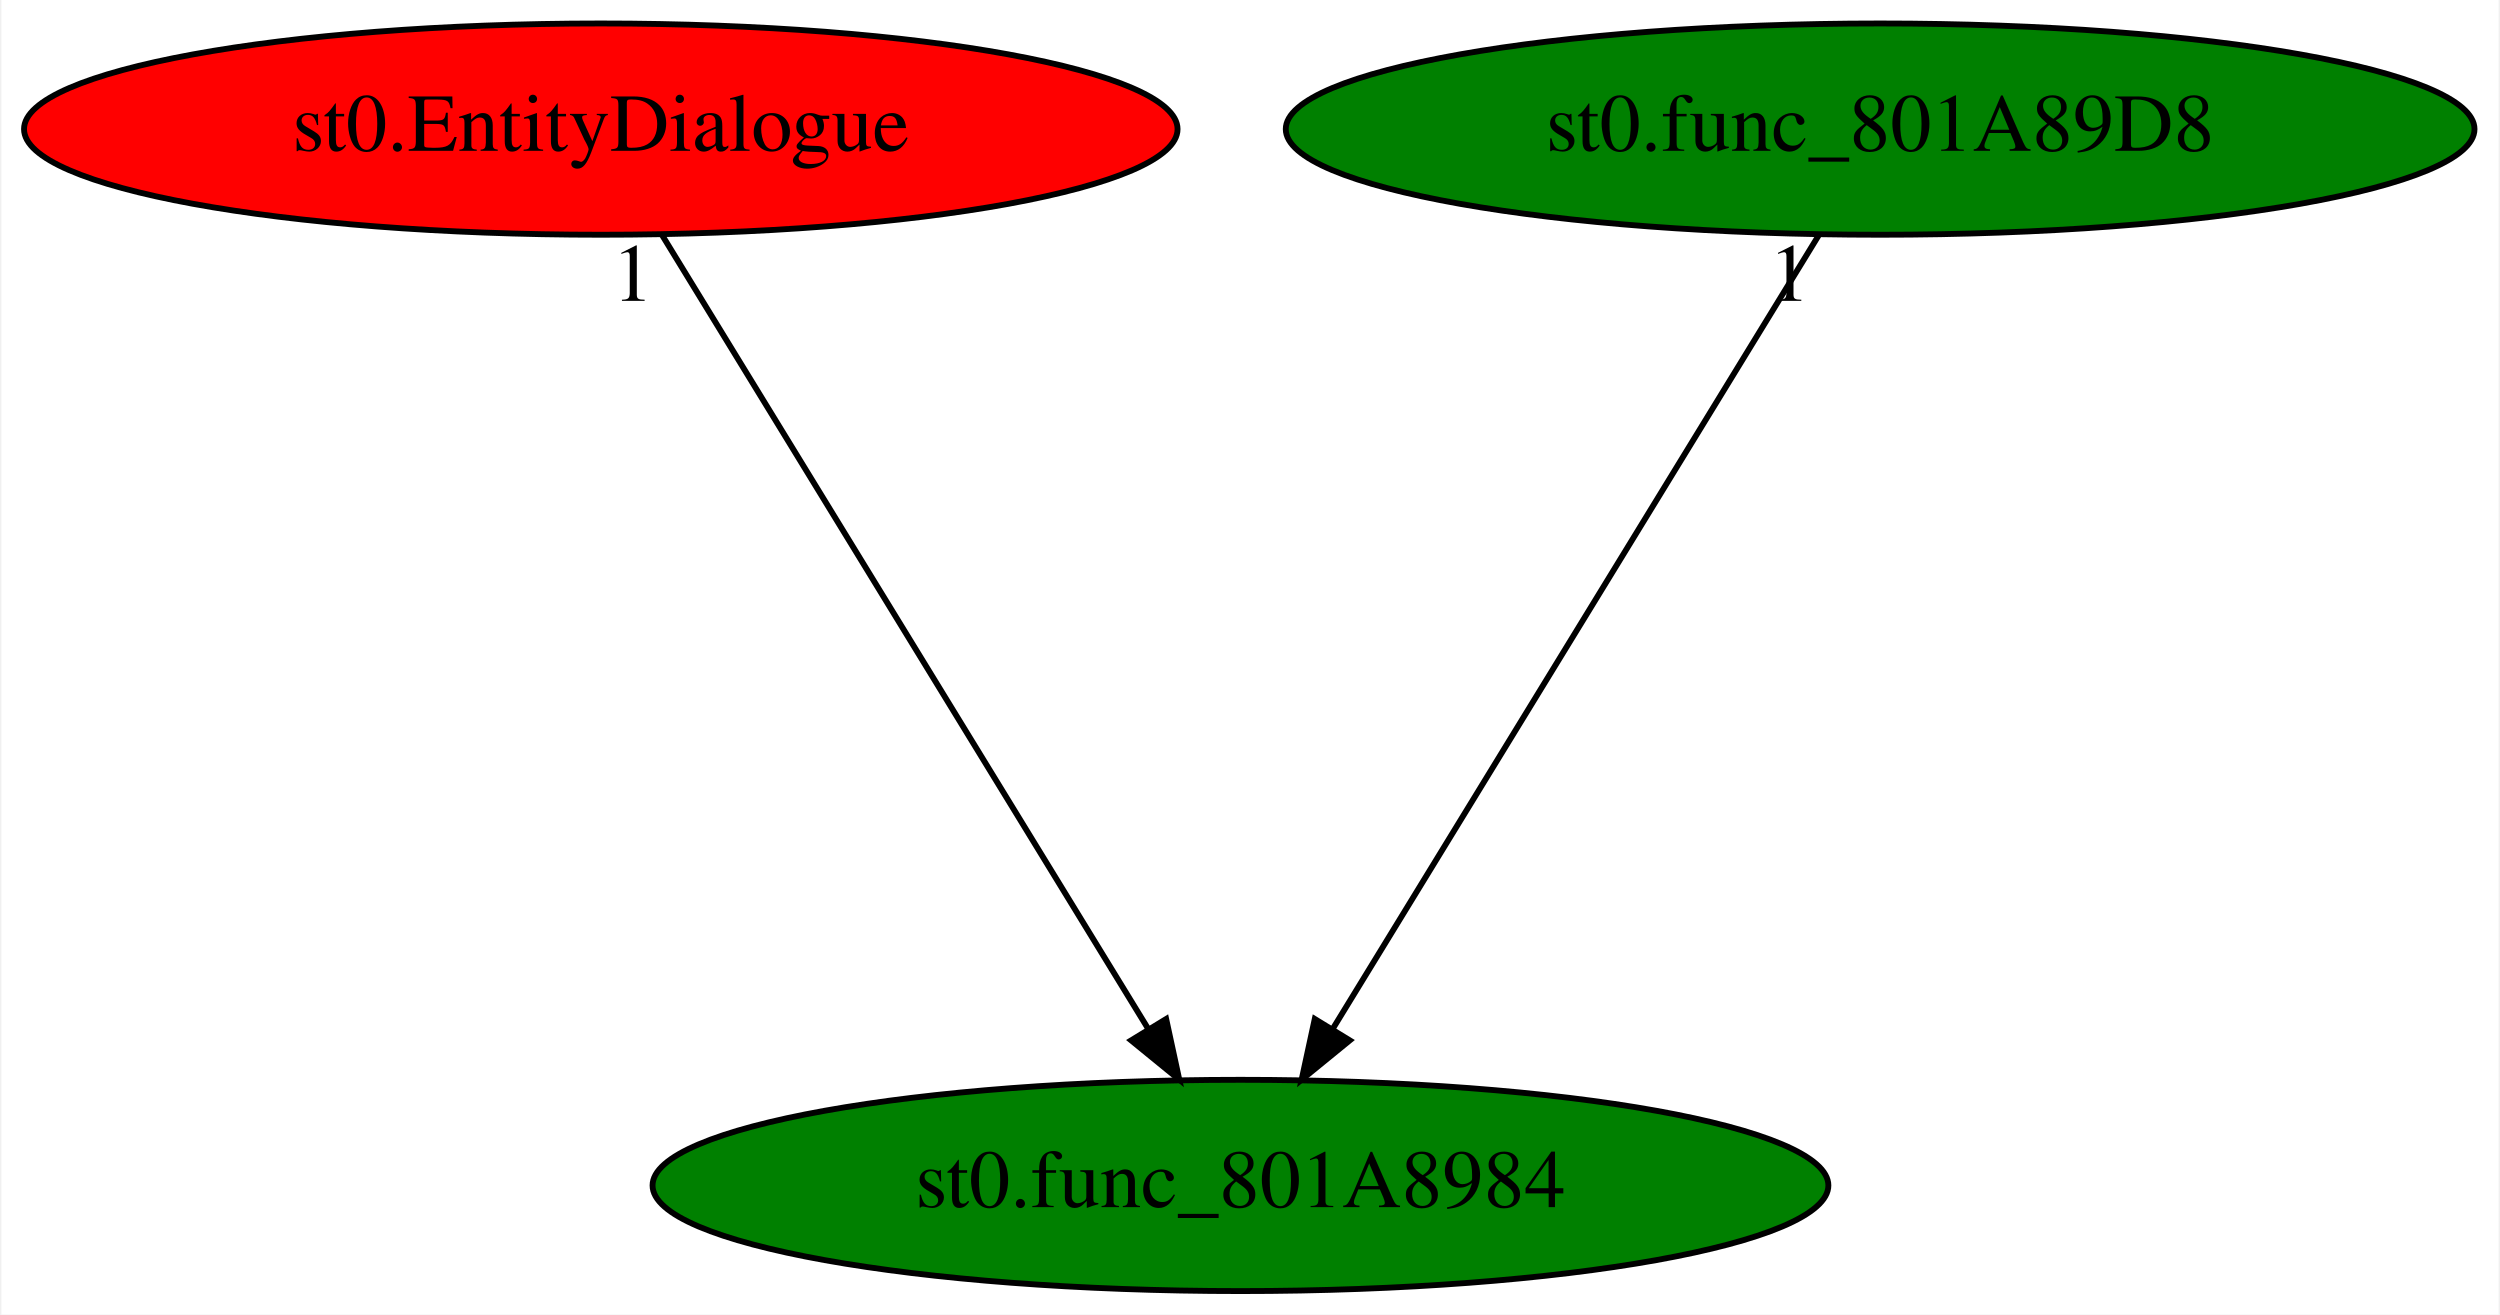
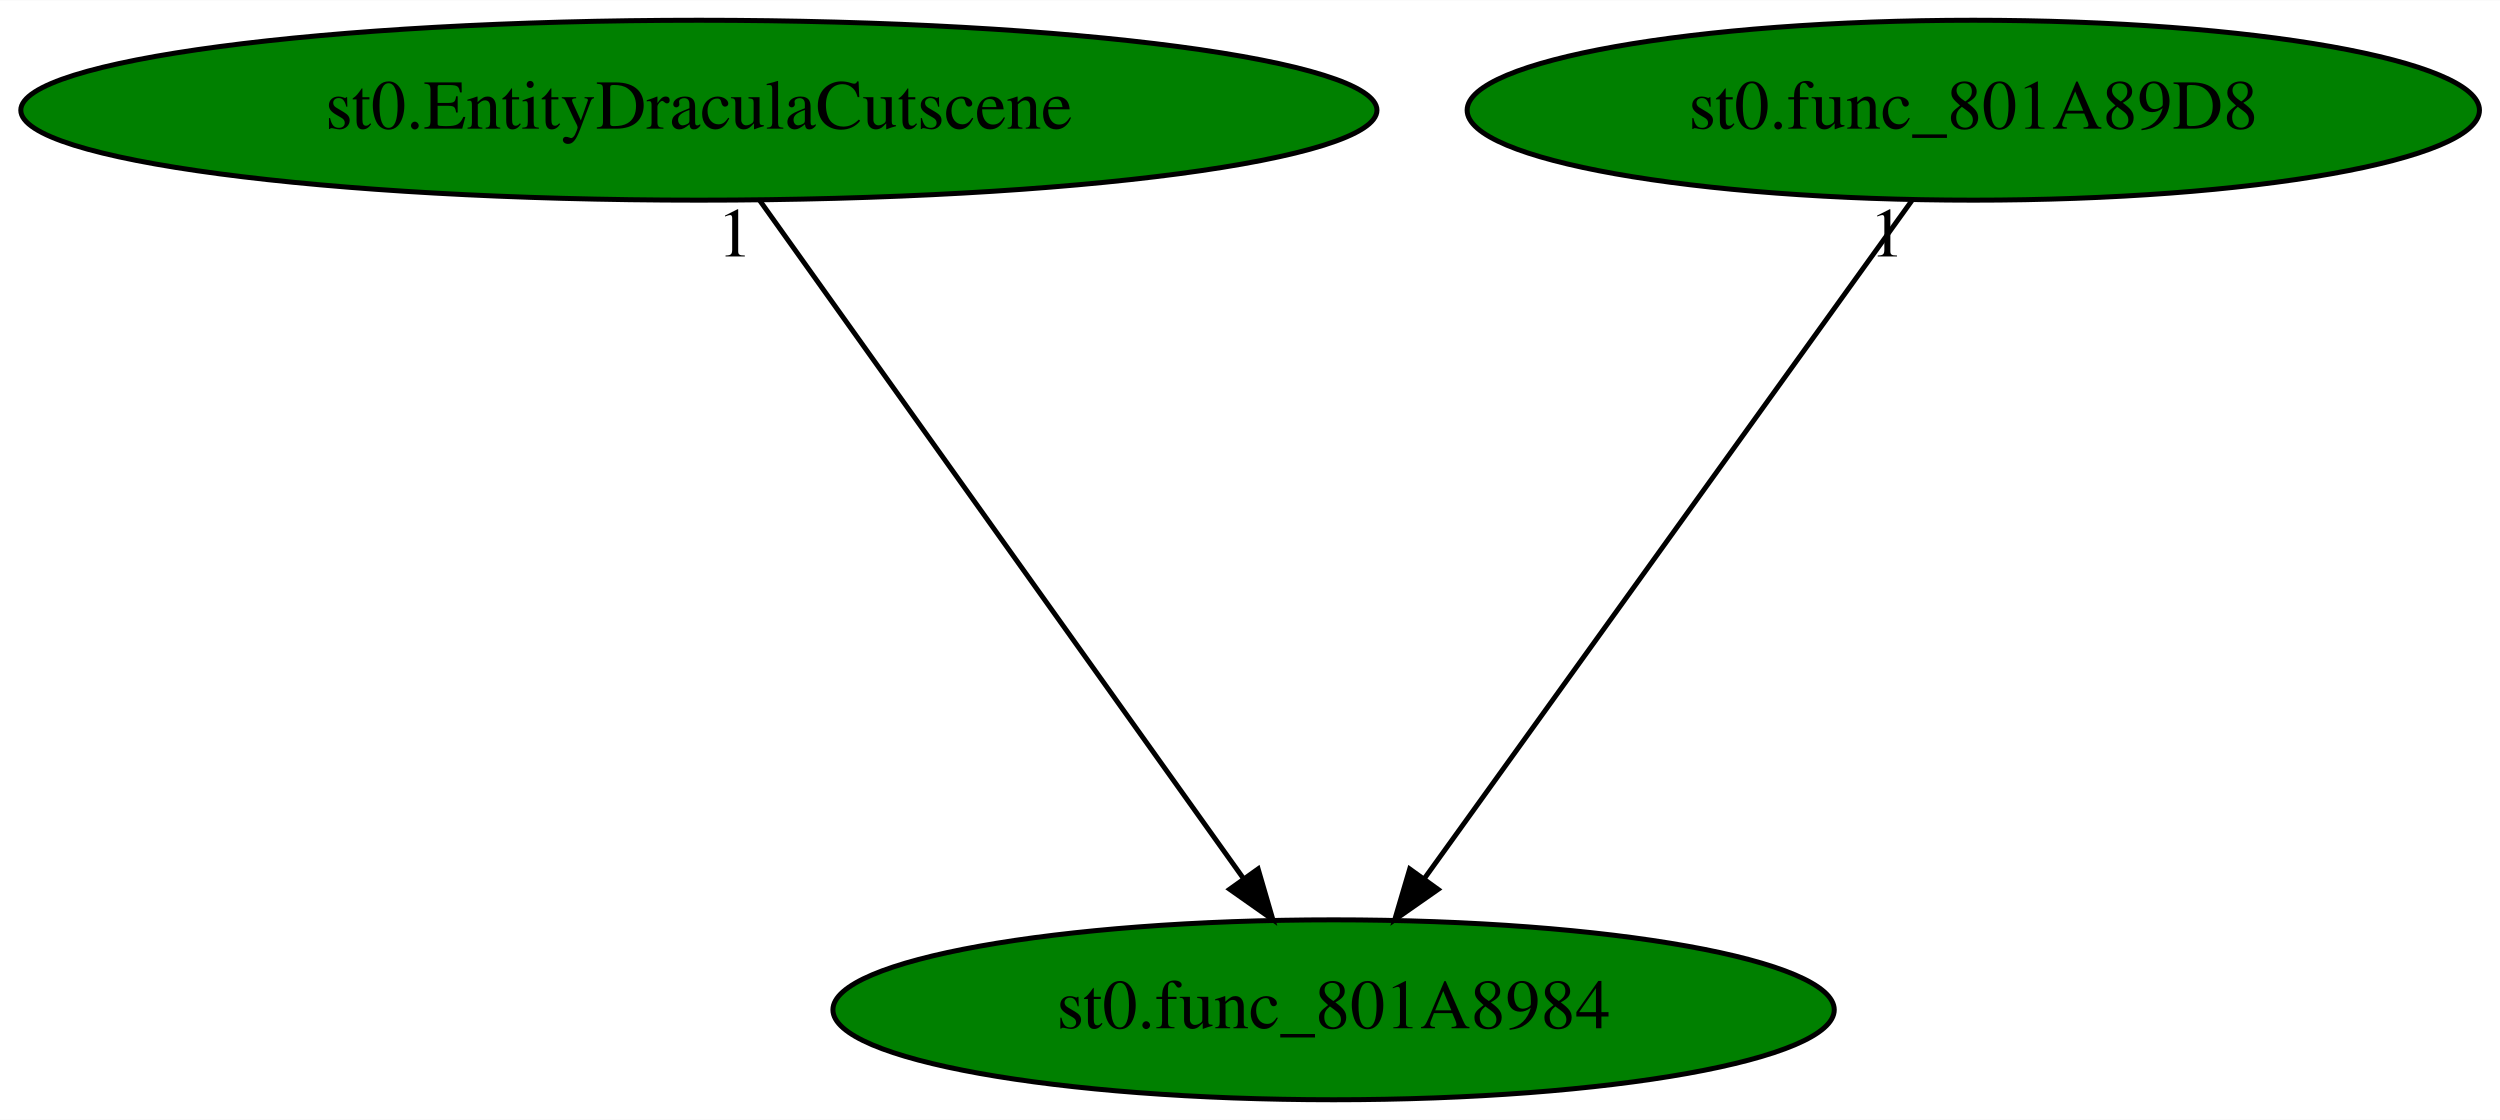
- <svg xmlns="http://www.w3.org/2000/svg" xmlns:xlink="http://www.w3.org/1999/xlink" width="426pt" height="224pt" viewBox="0.00 0.00 425.53 224.00">
+ <svg xmlns="http://www.w3.org/2000/svg" xmlns:xlink="http://www.w3.org/1999/xlink" width="500pt" height="224pt" viewBox="0.00 0.00 500.23 224.00">
  <g id="graph0" class="graph" transform="scale(1 1) rotate(0) translate(4 220)">
-     <polygon fill="white" stroke="transparent" points="-4,4 -4,-220 421.53,-220 421.53,4 -4,4" />
+     <polygon fill="white" stroke="transparent" points="-4,4 -4,-220 496.23,-220 496.23,4 -4,4" />
    <g id="node1" class="node">
-       <ellipse fill="green" stroke="black" cx="207.14" cy="-18" rx="100.18" ry="18" />
-       <text text-anchor="middle" x="207.14" y="-14.3" font-family="Times,serif" font-size="14.00">st0.func_801A8984</text>
+       <ellipse fill="green" stroke="black" cx="262.84" cy="-18" rx="100.18" ry="18" />
+       <text text-anchor="middle" x="262.84" y="-14.3" font-family="Times,serif" font-size="14.00">st0.func_801A8984</text>
    </g>
    <g id="node2" class="node">
      <g id="a_node2">
-         <a xlink:href="st0.EntityDialogue.svg" xlink:title="st0.EntityDialogue">
-           <ellipse fill="red" stroke="black" cx="98.14" cy="-198" rx="98.28" ry="18" />
-           <text text-anchor="middle" x="98.14" y="-194.3" font-family="Times,serif" font-size="14.00">st0.EntityDialogue</text>
+         <a xlink:href="st0.EntityDraculaCutscene.svg" xlink:title="st0.EntityDraculaCutscene">
+           <ellipse fill="green" stroke="black" cx="135.84" cy="-198" rx="135.68" ry="18" />
+           <text text-anchor="middle" x="135.84" y="-194.3" font-family="Times,serif" font-size="14.00">st0.EntityDraculaCutscene</text>
        </a>
      </g>
    </g>
    <g id="edge1" class="edge">
-       <path fill="none" stroke="black" d="M108.59,-179.93C127.8,-148.57 168.81,-81.6 191.4,-44.71" />
-       <polygon fill="black" stroke="black" points="194.48,-46.37 196.72,-36.02 188.51,-42.72 194.48,-46.37" />
-       <text text-anchor="middle" x="103.59" y="-168.73" font-family="Times,serif" font-size="14.00">1</text>
+       <path fill="none" stroke="black" d="M148.02,-179.93C170.49,-148.43 218.58,-81.03 244.83,-44.24" />
+       <polygon fill="black" stroke="black" points="247.74,-46.19 250.7,-36.02 242.04,-42.12 247.74,-46.19" />
+       <text text-anchor="middle" x="143.02" y="-168.73" font-family="Times,serif" font-size="14.00">1</text>
    </g>
    <g id="node3" class="node">
      <g id="a_node3">
        <a xlink:href="st0.func_801A89D8.svg" xlink:title="st0.func_801A89D8">
-           <ellipse fill="green" stroke="black" cx="316.14" cy="-198" rx="101.28" ry="18" />
-           <text text-anchor="middle" x="316.14" y="-194.3" font-family="Times,serif" font-size="14.00">st0.func_801A89D8</text>
+           <ellipse fill="green" stroke="black" cx="390.84" cy="-198" rx="101.28" ry="18" />
+           <text text-anchor="middle" x="390.84" y="-194.3" font-family="Times,serif" font-size="14.00">st0.func_801A89D8</text>
        </a>
      </g>
    </g>
    <g id="edge2" class="edge">
-       <path fill="none" stroke="black" d="M305.69,-179.93C286.48,-148.57 245.48,-81.6 222.88,-44.71" />
-       <polygon fill="black" stroke="black" points="225.77,-42.72 217.56,-36.02 219.8,-46.37 225.77,-42.72" />
-       <text text-anchor="middle" x="300.69" y="-168.73" font-family="Times,serif" font-size="14.00">1</text>
+       <path fill="none" stroke="black" d="M378.56,-179.93C355.91,-148.43 307.45,-81.03 280.99,-44.24" />
+       <polygon fill="black" stroke="black" points="283.75,-42.09 275.07,-36.02 278.07,-46.18 283.75,-42.09" />
+       <text text-anchor="middle" x="373.56" y="-168.73" font-family="Times,serif" font-size="14.00">1</text>
    </g>
  </g>
</svg>
